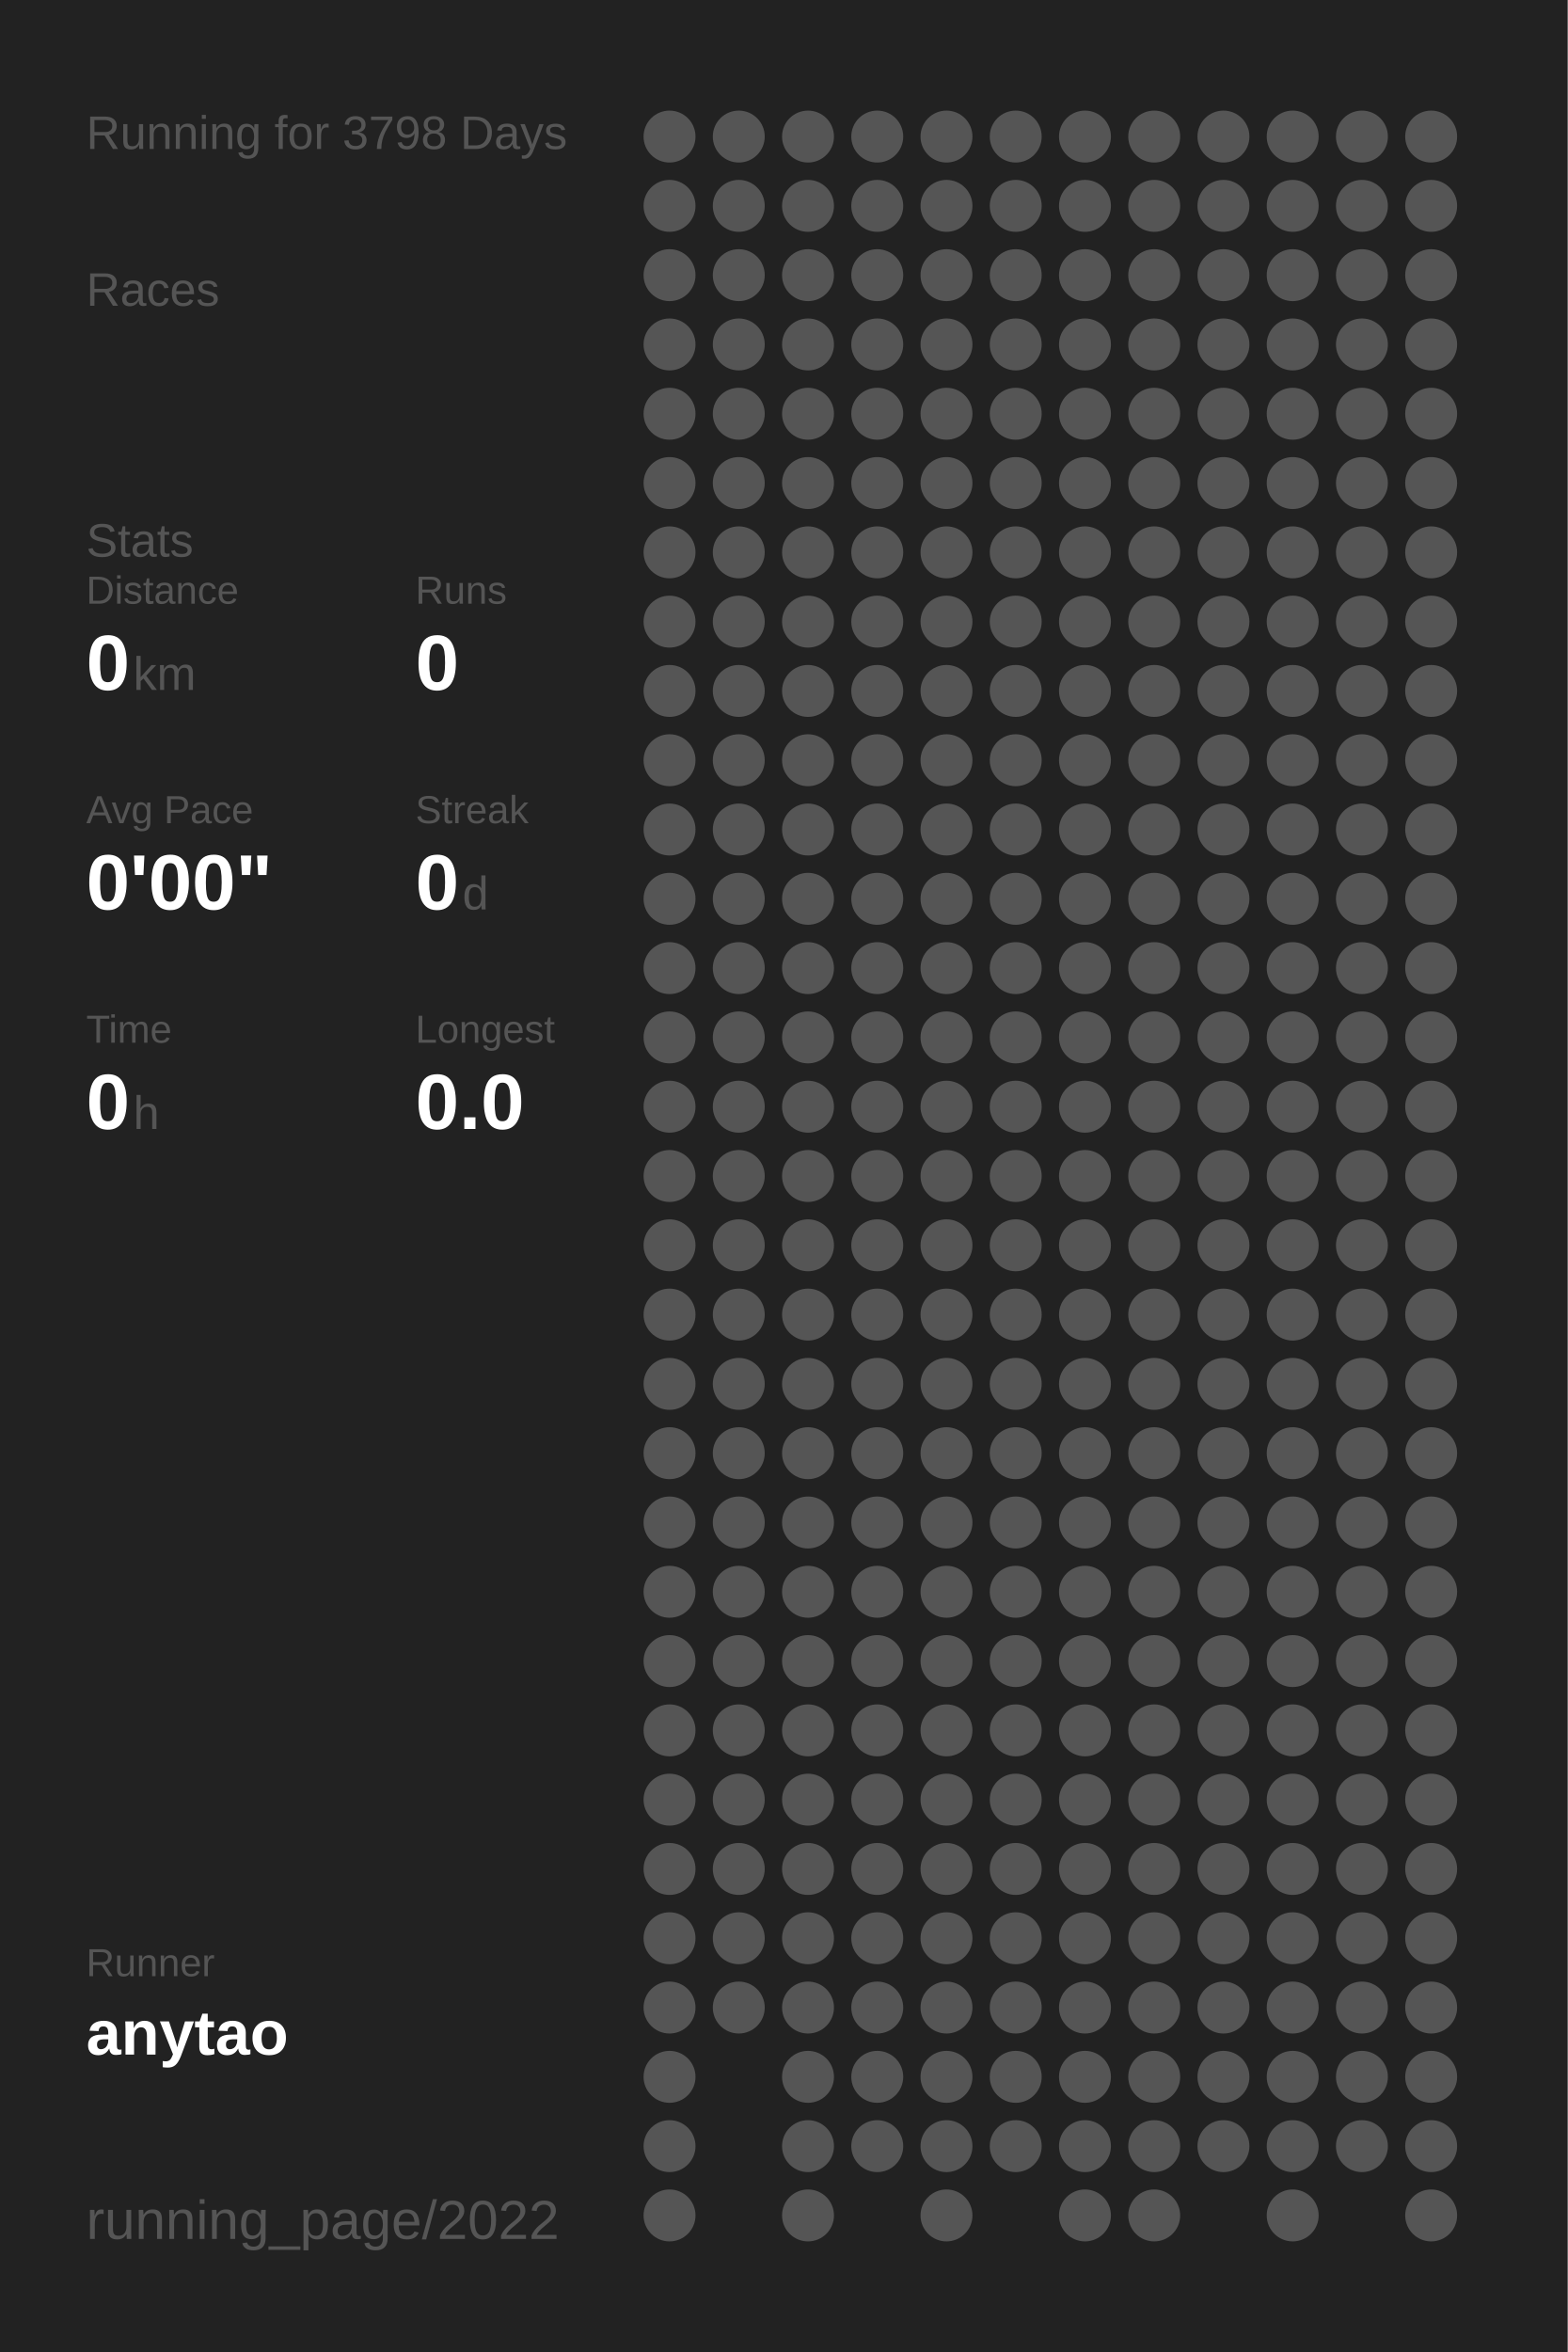
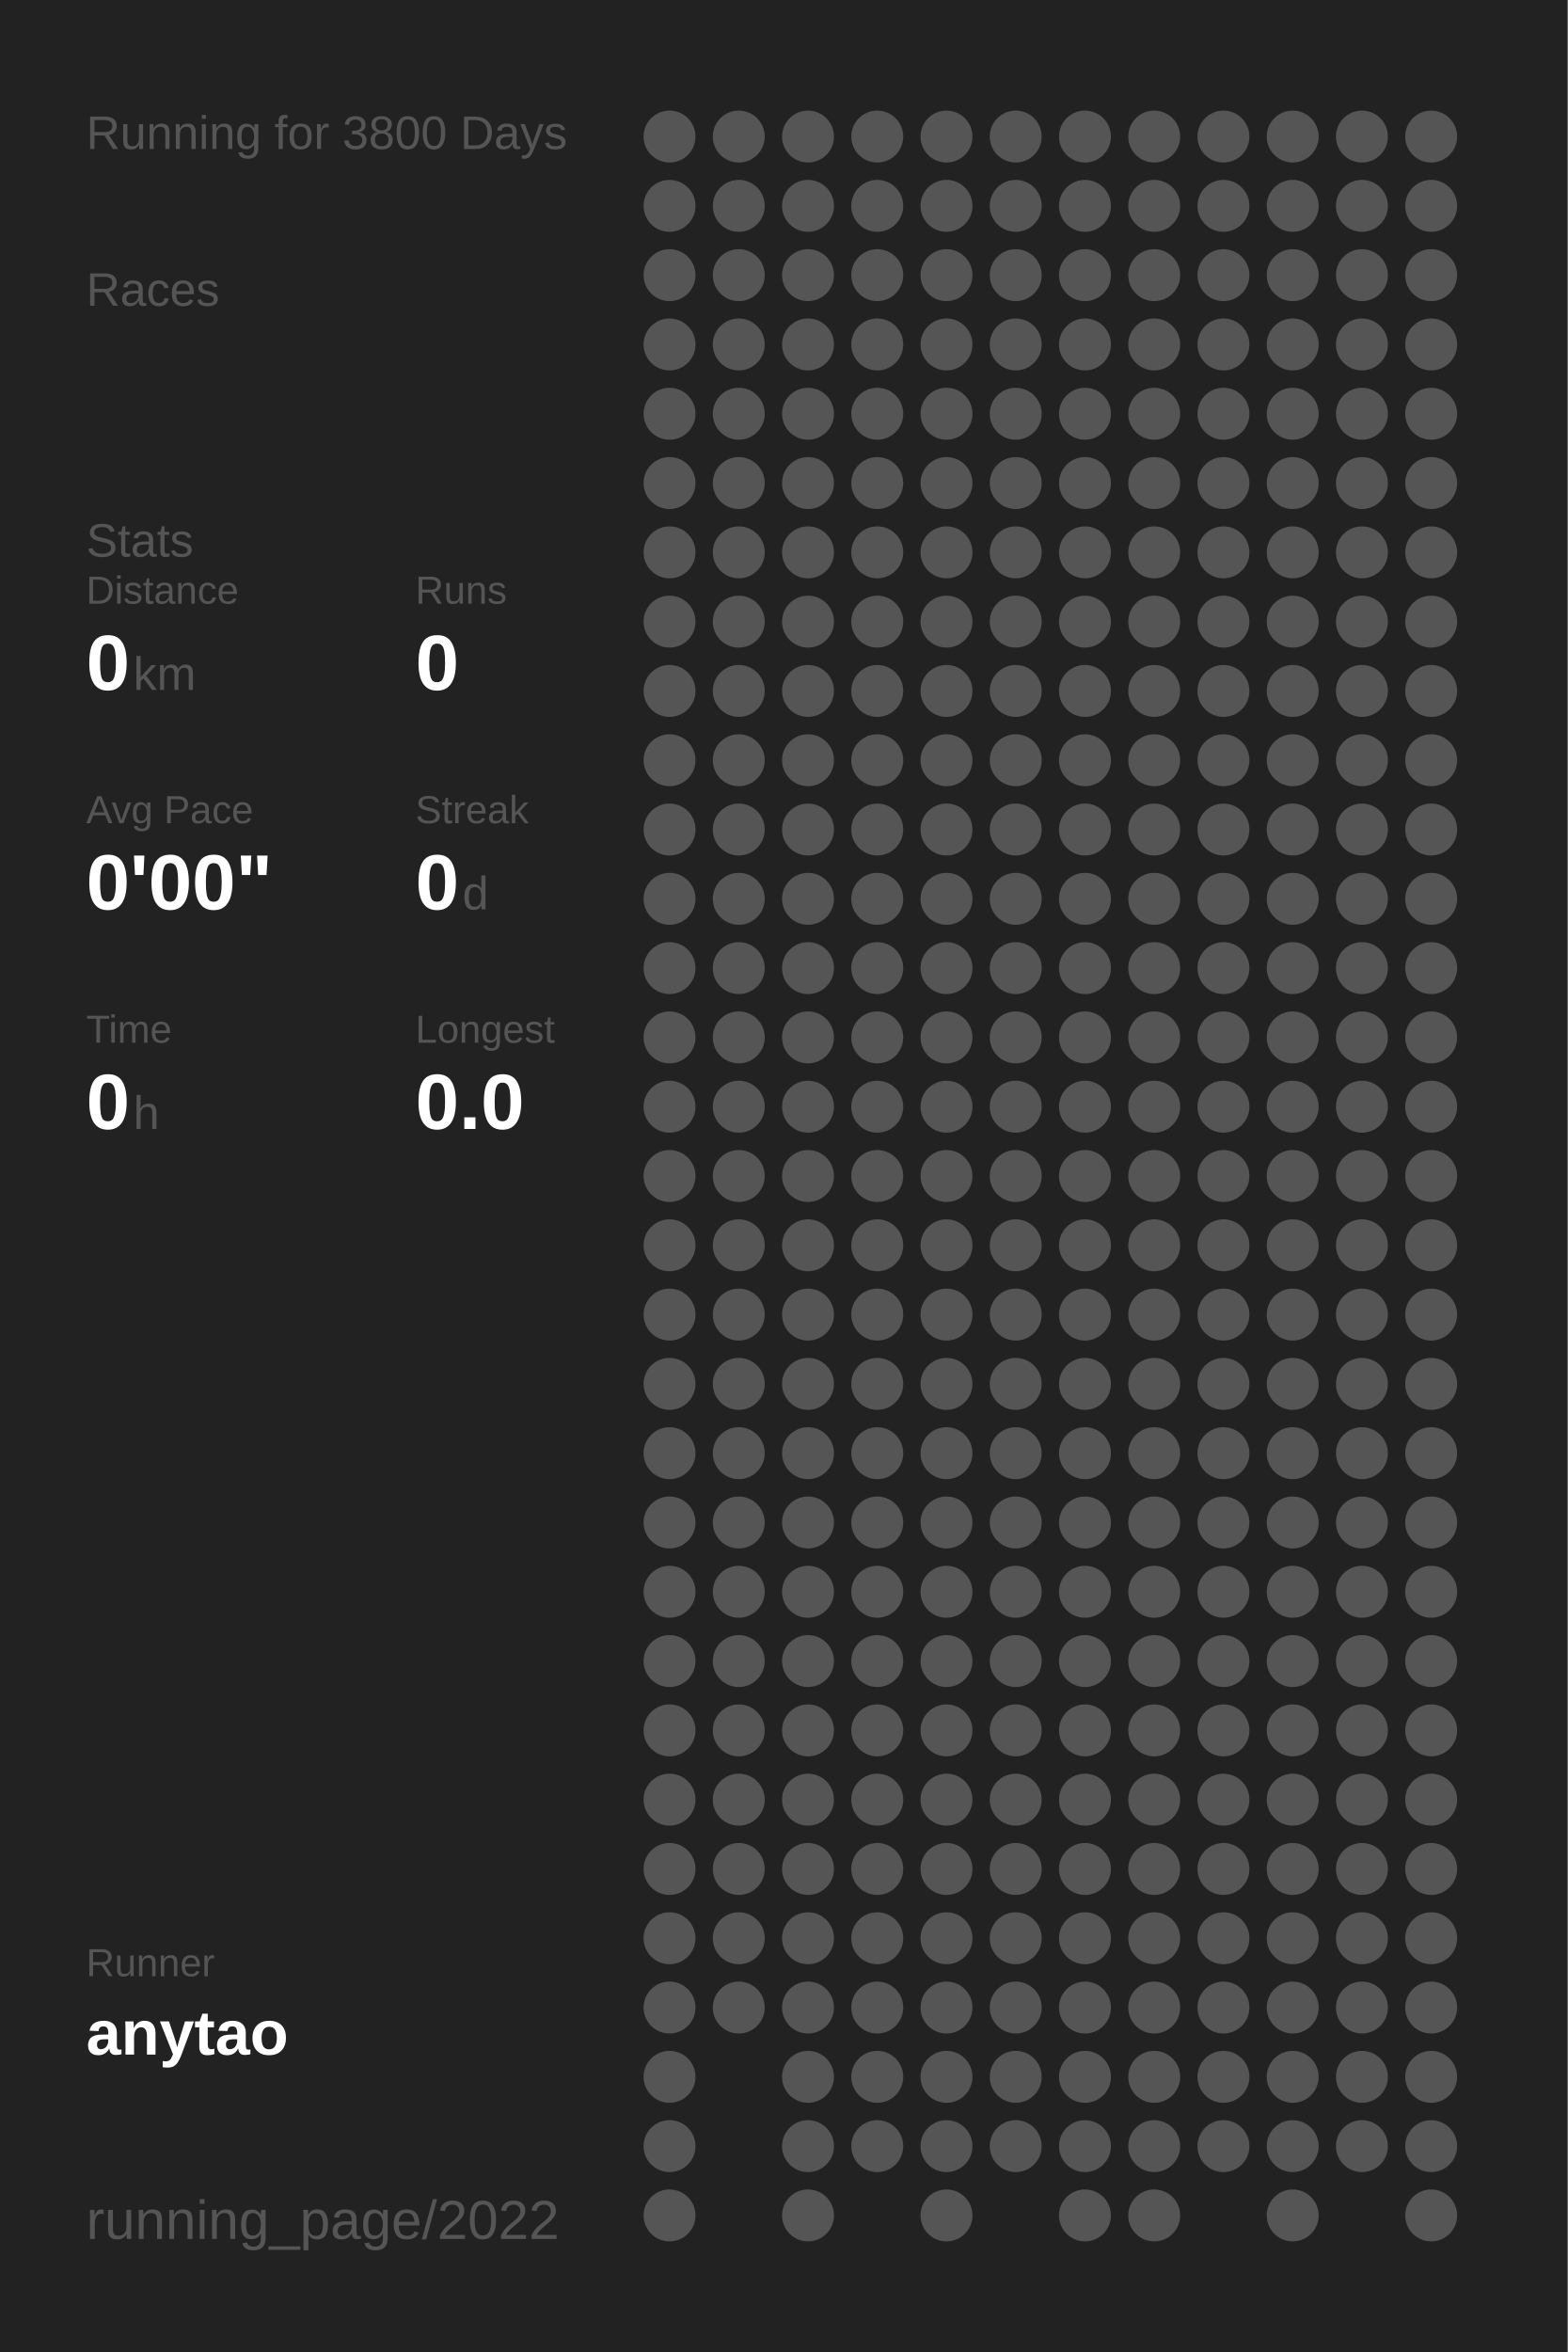
<svg xmlns="http://www.w3.org/2000/svg" baseProfile="full" height="300mm" version="1.1" viewBox="0,0,200,300" width="200mm">
  <defs />
  <rect fill="#222222" height="300" width="200" x="0" y="0" />
-   <text fill="#555555" style="font-size:6px; font-family:Arial;" x="11" y="19">Running for 3798 Days</text>
+   <text fill="#555555" style="font-size:6px; font-family:Arial;" x="11" y="19">Running for 3800 Days</text>
  <text fill="#555555" style="font-size:6px; font-family:Arial;" x="11" y="39">Races</text>
  <text fill="#555555" style="font-size:6px; font-family:Arial;" x="11" y="71">Stats</text>
  <text fill="#555555" style="font-size:5px; font-family:Arial;" x="11" y="77">Distance</text>
  <text fill="#FFFFFF" style="font-size:10px; font-family:Arial; font-weight:bold;" x="11" y="88">0</text>
  <text fill="#555555" style="font-size:6px; font-family:Arial;" x="17" y="88">km</text>
  <text fill="#555555" style="font-size:5px; font-family:Arial;" x="53" y="77">Runs</text>
  <text fill="#FFFFFF" style="font-size:10px; font-family:Arial; font-weight:bold;" x="53" y="88">0</text>
  <text fill="#555555" style="font-size:5px; font-family:Arial;" x="11" y="105">Avg Pace</text>
  <text fill="#FFFFFF" style="font-size:10px; font-family:Arial; font-weight:bold;" x="11" y="116">0'00"</text>
  <text fill="#555555" style="font-size:5px; font-family:Arial;" x="53" y="105">Streak</text>
  <text fill="#FFFFFF" style="font-size:10px; font-family:Arial; font-weight:bold;" x="53" y="116">0</text>
  <text fill="#555555" style="font-size:6px; font-family:Arial;" x="59" y="116">d</text>
  <text fill="#555555" style="font-size:5px; font-family:Arial;" x="11" y="133">Time</text>
  <text fill="#FFFFFF" style="font-size:10px; font-family:Arial; font-weight:bold;" x="11" y="144">0</text>
  <text fill="#555555" style="font-size:6px; font-family:Arial;" x="17" y="144">h</text>
  <text fill="#555555" style="font-size:5px; font-family:Arial;" x="53" y="133">Longest</text>
  <text fill="#FFFFFF" style="font-size:10px; font-family:Arial; font-weight:bold;" x="53" y="144">0.0</text>
  <text fill="#555555" style="font-size:5px; font-family:Arial;" x="11" y="252.065">Runner</text>
  <text fill="#FFFFFF" style="font-size:8px; font-family:Arial; font-weight:bold;" x="11" y="262.065">anytao</text>
  <text fill="#555555" style="font-size:7px; font-family:Arial;" x="11" y="285.581">running_page/2022</text>
  <circle cx="85.417" cy="17.419" fill="#555555" r="3.312" />
  <circle cx="85.417" cy="26.258" fill="#555555" r="3.312" />
  <circle cx="85.417" cy="35.097" fill="#555555" r="3.312" />
  <circle cx="85.417" cy="43.935" fill="#555555" r="3.312" />
  <circle cx="85.417" cy="52.774" fill="#555555" r="3.312" />
  <circle cx="85.417" cy="61.613" fill="#555555" r="3.312" />
  <circle cx="85.417" cy="70.452" fill="#555555" r="3.312" />
  <circle cx="85.417" cy="79.29" fill="#555555" r="3.312" />
  <circle cx="85.417" cy="88.129" fill="#555555" r="3.312" />
  <circle cx="85.417" cy="96.968" fill="#555555" r="3.312" />
  <circle cx="85.417" cy="105.806" fill="#555555" r="3.312" />
  <circle cx="85.417" cy="114.645" fill="#555555" r="3.312" />
  <circle cx="85.417" cy="123.484" fill="#555555" r="3.312" />
  <circle cx="85.417" cy="132.323" fill="#555555" r="3.312" />
  <circle cx="85.417" cy="141.161" fill="#555555" r="3.312" />
  <circle cx="85.417" cy="150" fill="#555555" r="3.312" />
  <circle cx="85.417" cy="158.839" fill="#555555" r="3.312" />
  <circle cx="85.417" cy="167.677" fill="#555555" r="3.312" />
  <circle cx="85.417" cy="176.516" fill="#555555" r="3.312" />
  <circle cx="85.417" cy="185.355" fill="#555555" r="3.312" />
  <circle cx="85.417" cy="194.194" fill="#555555" r="3.312" />
  <circle cx="85.417" cy="203.032" fill="#555555" r="3.312" />
  <circle cx="85.417" cy="211.871" fill="#555555" r="3.312" />
  <circle cx="85.417" cy="220.71" fill="#555555" r="3.312" />
  <circle cx="85.417" cy="229.548" fill="#555555" r="3.312" />
  <circle cx="85.417" cy="238.387" fill="#555555" r="3.312" />
  <circle cx="85.417" cy="247.226" fill="#555555" r="3.312" />
  <circle cx="85.417" cy="256.065" fill="#555555" r="3.312" />
  <circle cx="85.417" cy="264.903" fill="#555555" r="3.312" />
  <circle cx="85.417" cy="273.742" fill="#555555" r="3.312" />
  <circle cx="85.417" cy="282.581" fill="#555555" r="3.312" />
  <circle cx="94.25" cy="17.419" fill="#555555" r="3.312" />
  <circle cx="94.25" cy="26.258" fill="#555555" r="3.312" />
  <circle cx="94.25" cy="35.097" fill="#555555" r="3.312" />
  <circle cx="94.25" cy="43.935" fill="#555555" r="3.312" />
  <circle cx="94.25" cy="52.774" fill="#555555" r="3.312" />
  <circle cx="94.25" cy="61.613" fill="#555555" r="3.312" />
  <circle cx="94.25" cy="70.452" fill="#555555" r="3.312" />
  <circle cx="94.25" cy="79.29" fill="#555555" r="3.312" />
  <circle cx="94.25" cy="88.129" fill="#555555" r="3.312" />
  <circle cx="94.25" cy="96.968" fill="#555555" r="3.312" />
  <circle cx="94.25" cy="105.806" fill="#555555" r="3.312" />
  <circle cx="94.25" cy="114.645" fill="#555555" r="3.312" />
  <circle cx="94.25" cy="123.484" fill="#555555" r="3.312" />
  <circle cx="94.25" cy="132.323" fill="#555555" r="3.312" />
  <circle cx="94.25" cy="141.161" fill="#555555" r="3.312" />
  <circle cx="94.25" cy="150" fill="#555555" r="3.312" />
  <circle cx="94.25" cy="158.839" fill="#555555" r="3.312" />
  <circle cx="94.25" cy="167.677" fill="#555555" r="3.312" />
  <circle cx="94.25" cy="176.516" fill="#555555" r="3.312" />
  <circle cx="94.25" cy="185.355" fill="#555555" r="3.312" />
  <circle cx="94.25" cy="194.194" fill="#555555" r="3.312" />
  <circle cx="94.25" cy="203.032" fill="#555555" r="3.312" />
  <circle cx="94.25" cy="211.871" fill="#555555" r="3.312" />
  <circle cx="94.25" cy="220.71" fill="#555555" r="3.312" />
  <circle cx="94.25" cy="229.548" fill="#555555" r="3.312" />
  <circle cx="94.25" cy="238.387" fill="#555555" r="3.312" />
  <circle cx="94.25" cy="247.226" fill="#555555" r="3.312" />
  <circle cx="94.25" cy="256.065" fill="#555555" r="3.312" />
  <circle cx="103.083" cy="17.419" fill="#555555" r="3.312" />
  <circle cx="103.083" cy="26.258" fill="#555555" r="3.312" />
  <circle cx="103.083" cy="35.097" fill="#555555" r="3.312" />
  <circle cx="103.083" cy="43.935" fill="#555555" r="3.312" />
  <circle cx="103.083" cy="52.774" fill="#555555" r="3.312" />
  <circle cx="103.083" cy="61.613" fill="#555555" r="3.312" />
  <circle cx="103.083" cy="70.452" fill="#555555" r="3.312" />
  <circle cx="103.083" cy="79.29" fill="#555555" r="3.312" />
  <circle cx="103.083" cy="88.129" fill="#555555" r="3.312" />
  <circle cx="103.083" cy="96.968" fill="#555555" r="3.312" />
  <circle cx="103.083" cy="105.806" fill="#555555" r="3.312" />
  <circle cx="103.083" cy="114.645" fill="#555555" r="3.312" />
  <circle cx="103.083" cy="123.484" fill="#555555" r="3.312" />
  <circle cx="103.083" cy="132.323" fill="#555555" r="3.312" />
  <circle cx="103.083" cy="141.161" fill="#555555" r="3.312" />
  <circle cx="103.083" cy="150" fill="#555555" r="3.312" />
  <circle cx="103.083" cy="158.839" fill="#555555" r="3.312" />
  <circle cx="103.083" cy="167.677" fill="#555555" r="3.312" />
  <circle cx="103.083" cy="176.516" fill="#555555" r="3.312" />
  <circle cx="103.083" cy="185.355" fill="#555555" r="3.312" />
  <circle cx="103.083" cy="194.194" fill="#555555" r="3.312" />
  <circle cx="103.083" cy="203.032" fill="#555555" r="3.312" />
  <circle cx="103.083" cy="211.871" fill="#555555" r="3.312" />
  <circle cx="103.083" cy="220.71" fill="#555555" r="3.312" />
  <circle cx="103.083" cy="229.548" fill="#555555" r="3.312" />
  <circle cx="103.083" cy="238.387" fill="#555555" r="3.312" />
  <circle cx="103.083" cy="247.226" fill="#555555" r="3.312" />
  <circle cx="103.083" cy="256.065" fill="#555555" r="3.312" />
  <circle cx="103.083" cy="264.903" fill="#555555" r="3.312" />
  <circle cx="103.083" cy="273.742" fill="#555555" r="3.312" />
  <circle cx="103.083" cy="282.581" fill="#555555" r="3.312" />
  <circle cx="111.917" cy="17.419" fill="#555555" r="3.312" />
  <circle cx="111.917" cy="26.258" fill="#555555" r="3.312" />
  <circle cx="111.917" cy="35.097" fill="#555555" r="3.312" />
  <circle cx="111.917" cy="43.935" fill="#555555" r="3.312" />
  <circle cx="111.917" cy="52.774" fill="#555555" r="3.312" />
  <circle cx="111.917" cy="61.613" fill="#555555" r="3.312" />
  <circle cx="111.917" cy="70.452" fill="#555555" r="3.312" />
  <circle cx="111.917" cy="79.29" fill="#555555" r="3.312" />
  <circle cx="111.917" cy="88.129" fill="#555555" r="3.312" />
  <circle cx="111.917" cy="96.968" fill="#555555" r="3.312" />
  <circle cx="111.917" cy="105.806" fill="#555555" r="3.312" />
  <circle cx="111.917" cy="114.645" fill="#555555" r="3.312" />
  <circle cx="111.917" cy="123.484" fill="#555555" r="3.312" />
  <circle cx="111.917" cy="132.323" fill="#555555" r="3.312" />
  <circle cx="111.917" cy="141.161" fill="#555555" r="3.312" />
  <circle cx="111.917" cy="150" fill="#555555" r="3.312" />
  <circle cx="111.917" cy="158.839" fill="#555555" r="3.312" />
  <circle cx="111.917" cy="167.677" fill="#555555" r="3.312" />
  <circle cx="111.917" cy="176.516" fill="#555555" r="3.312" />
  <circle cx="111.917" cy="185.355" fill="#555555" r="3.312" />
  <circle cx="111.917" cy="194.194" fill="#555555" r="3.312" />
  <circle cx="111.917" cy="203.032" fill="#555555" r="3.312" />
  <circle cx="111.917" cy="211.871" fill="#555555" r="3.312" />
  <circle cx="111.917" cy="220.71" fill="#555555" r="3.312" />
  <circle cx="111.917" cy="229.548" fill="#555555" r="3.312" />
  <circle cx="111.917" cy="238.387" fill="#555555" r="3.312" />
  <circle cx="111.917" cy="247.226" fill="#555555" r="3.312" />
  <circle cx="111.917" cy="256.065" fill="#555555" r="3.312" />
  <circle cx="111.917" cy="264.903" fill="#555555" r="3.312" />
  <circle cx="111.917" cy="273.742" fill="#555555" r="3.312" />
  <circle cx="120.75" cy="17.419" fill="#555555" r="3.312" />
  <circle cx="120.75" cy="26.258" fill="#555555" r="3.312" />
  <circle cx="120.75" cy="35.097" fill="#555555" r="3.312" />
  <circle cx="120.75" cy="43.935" fill="#555555" r="3.312" />
  <circle cx="120.75" cy="52.774" fill="#555555" r="3.312" />
  <circle cx="120.75" cy="61.613" fill="#555555" r="3.312" />
  <circle cx="120.75" cy="70.452" fill="#555555" r="3.312" />
  <circle cx="120.75" cy="79.29" fill="#555555" r="3.312" />
  <circle cx="120.75" cy="88.129" fill="#555555" r="3.312" />
  <circle cx="120.75" cy="96.968" fill="#555555" r="3.312" />
  <circle cx="120.75" cy="105.806" fill="#555555" r="3.312" />
  <circle cx="120.75" cy="114.645" fill="#555555" r="3.312" />
  <circle cx="120.75" cy="123.484" fill="#555555" r="3.312" />
  <circle cx="120.75" cy="132.323" fill="#555555" r="3.312" />
  <circle cx="120.75" cy="141.161" fill="#555555" r="3.312" />
  <circle cx="120.75" cy="150" fill="#555555" r="3.312" />
  <circle cx="120.75" cy="158.839" fill="#555555" r="3.312" />
  <circle cx="120.75" cy="167.677" fill="#555555" r="3.312" />
  <circle cx="120.75" cy="176.516" fill="#555555" r="3.312" />
  <circle cx="120.75" cy="185.355" fill="#555555" r="3.312" />
  <circle cx="120.75" cy="194.194" fill="#555555" r="3.312" />
  <circle cx="120.75" cy="203.032" fill="#555555" r="3.312" />
  <circle cx="120.75" cy="211.871" fill="#555555" r="3.312" />
  <circle cx="120.75" cy="220.71" fill="#555555" r="3.312" />
  <circle cx="120.75" cy="229.548" fill="#555555" r="3.312" />
  <circle cx="120.75" cy="238.387" fill="#555555" r="3.312" />
  <circle cx="120.75" cy="247.226" fill="#555555" r="3.312" />
  <circle cx="120.75" cy="256.065" fill="#555555" r="3.312" />
  <circle cx="120.75" cy="264.903" fill="#555555" r="3.312" />
  <circle cx="120.75" cy="273.742" fill="#555555" r="3.312" />
  <circle cx="120.75" cy="282.581" fill="#555555" r="3.312" />
  <circle cx="129.583" cy="17.419" fill="#555555" r="3.312" />
  <circle cx="129.583" cy="26.258" fill="#555555" r="3.312" />
  <circle cx="129.583" cy="35.097" fill="#555555" r="3.312" />
  <circle cx="129.583" cy="43.935" fill="#555555" r="3.312" />
  <circle cx="129.583" cy="52.774" fill="#555555" r="3.312" />
  <circle cx="129.583" cy="61.613" fill="#555555" r="3.312" />
  <circle cx="129.583" cy="70.452" fill="#555555" r="3.312" />
  <circle cx="129.583" cy="79.29" fill="#555555" r="3.312" />
  <circle cx="129.583" cy="88.129" fill="#555555" r="3.312" />
  <circle cx="129.583" cy="96.968" fill="#555555" r="3.312" />
  <circle cx="129.583" cy="105.806" fill="#555555" r="3.312" />
  <circle cx="129.583" cy="114.645" fill="#555555" r="3.312" />
  <circle cx="129.583" cy="123.484" fill="#555555" r="3.312" />
  <circle cx="129.583" cy="132.323" fill="#555555" r="3.312" />
  <circle cx="129.583" cy="141.161" fill="#555555" r="3.312" />
  <circle cx="129.583" cy="150" fill="#555555" r="3.312" />
  <circle cx="129.583" cy="158.839" fill="#555555" r="3.312" />
  <circle cx="129.583" cy="167.677" fill="#555555" r="3.312" />
  <circle cx="129.583" cy="176.516" fill="#555555" r="3.312" />
  <circle cx="129.583" cy="185.355" fill="#555555" r="3.312" />
  <circle cx="129.583" cy="194.194" fill="#555555" r="3.312" />
  <circle cx="129.583" cy="203.032" fill="#555555" r="3.312" />
  <circle cx="129.583" cy="211.871" fill="#555555" r="3.312" />
  <circle cx="129.583" cy="220.71" fill="#555555" r="3.312" />
  <circle cx="129.583" cy="229.548" fill="#555555" r="3.312" />
  <circle cx="129.583" cy="238.387" fill="#555555" r="3.312" />
  <circle cx="129.583" cy="247.226" fill="#555555" r="3.312" />
  <circle cx="129.583" cy="256.065" fill="#555555" r="3.312" />
  <circle cx="129.583" cy="264.903" fill="#555555" r="3.312" />
  <circle cx="129.583" cy="273.742" fill="#555555" r="3.312" />
  <circle cx="138.417" cy="17.419" fill="#555555" r="3.312" />
  <circle cx="138.417" cy="26.258" fill="#555555" r="3.312" />
  <circle cx="138.417" cy="35.097" fill="#555555" r="3.312" />
  <circle cx="138.417" cy="43.935" fill="#555555" r="3.312" />
  <circle cx="138.417" cy="52.774" fill="#555555" r="3.312" />
  <circle cx="138.417" cy="61.613" fill="#555555" r="3.312" />
  <circle cx="138.417" cy="70.452" fill="#555555" r="3.312" />
  <circle cx="138.417" cy="79.29" fill="#555555" r="3.312" />
  <circle cx="138.417" cy="88.129" fill="#555555" r="3.312" />
  <circle cx="138.417" cy="96.968" fill="#555555" r="3.312" />
  <circle cx="138.417" cy="105.806" fill="#555555" r="3.312" />
  <circle cx="138.417" cy="114.645" fill="#555555" r="3.312" />
  <circle cx="138.417" cy="123.484" fill="#555555" r="3.312" />
  <circle cx="138.417" cy="132.323" fill="#555555" r="3.312" />
  <circle cx="138.417" cy="141.161" fill="#555555" r="3.312" />
  <circle cx="138.417" cy="150" fill="#555555" r="3.312" />
  <circle cx="138.417" cy="158.839" fill="#555555" r="3.312" />
  <circle cx="138.417" cy="167.677" fill="#555555" r="3.312" />
  <circle cx="138.417" cy="176.516" fill="#555555" r="3.312" />
  <circle cx="138.417" cy="185.355" fill="#555555" r="3.312" />
  <circle cx="138.417" cy="194.194" fill="#555555" r="3.312" />
  <circle cx="138.417" cy="203.032" fill="#555555" r="3.312" />
  <circle cx="138.417" cy="211.871" fill="#555555" r="3.312" />
  <circle cx="138.417" cy="220.71" fill="#555555" r="3.312" />
  <circle cx="138.417" cy="229.548" fill="#555555" r="3.312" />
  <circle cx="138.417" cy="238.387" fill="#555555" r="3.312" />
  <circle cx="138.417" cy="247.226" fill="#555555" r="3.312" />
  <circle cx="138.417" cy="256.065" fill="#555555" r="3.312" />
  <circle cx="138.417" cy="264.903" fill="#555555" r="3.312" />
  <circle cx="138.417" cy="273.742" fill="#555555" r="3.312" />
  <circle cx="138.417" cy="282.581" fill="#555555" r="3.312" />
  <circle cx="147.25" cy="17.419" fill="#555555" r="3.312" />
  <circle cx="147.25" cy="26.258" fill="#555555" r="3.312" />
  <circle cx="147.25" cy="35.097" fill="#555555" r="3.312" />
  <circle cx="147.25" cy="43.935" fill="#555555" r="3.312" />
  <circle cx="147.25" cy="52.774" fill="#555555" r="3.312" />
  <circle cx="147.25" cy="61.613" fill="#555555" r="3.312" />
  <circle cx="147.25" cy="70.452" fill="#555555" r="3.312" />
  <circle cx="147.25" cy="79.29" fill="#555555" r="3.312" />
  <circle cx="147.25" cy="88.129" fill="#555555" r="3.312" />
  <circle cx="147.25" cy="96.968" fill="#555555" r="3.312" />
  <circle cx="147.25" cy="105.806" fill="#555555" r="3.312" />
  <circle cx="147.25" cy="114.645" fill="#555555" r="3.312" />
  <circle cx="147.25" cy="123.484" fill="#555555" r="3.312" />
  <circle cx="147.25" cy="132.323" fill="#555555" r="3.312" />
  <circle cx="147.25" cy="141.161" fill="#555555" r="3.312" />
  <circle cx="147.25" cy="150" fill="#555555" r="3.312" />
  <circle cx="147.25" cy="158.839" fill="#555555" r="3.312" />
  <circle cx="147.25" cy="167.677" fill="#555555" r="3.312" />
  <circle cx="147.25" cy="176.516" fill="#555555" r="3.312" />
  <circle cx="147.25" cy="185.355" fill="#555555" r="3.312" />
  <circle cx="147.25" cy="194.194" fill="#555555" r="3.312" />
  <circle cx="147.25" cy="203.032" fill="#555555" r="3.312" />
  <circle cx="147.25" cy="211.871" fill="#555555" r="3.312" />
  <circle cx="147.25" cy="220.71" fill="#555555" r="3.312" />
  <circle cx="147.25" cy="229.548" fill="#555555" r="3.312" />
  <circle cx="147.25" cy="238.387" fill="#555555" r="3.312" />
  <circle cx="147.25" cy="247.226" fill="#555555" r="3.312" />
  <circle cx="147.25" cy="256.065" fill="#555555" r="3.312" />
  <circle cx="147.25" cy="264.903" fill="#555555" r="3.312" />
  <circle cx="147.25" cy="273.742" fill="#555555" r="3.312" />
  <circle cx="147.25" cy="282.581" fill="#555555" r="3.312" />
  <circle cx="156.083" cy="17.419" fill="#555555" r="3.312" />
  <circle cx="156.083" cy="26.258" fill="#555555" r="3.312" />
  <circle cx="156.083" cy="35.097" fill="#555555" r="3.312" />
  <circle cx="156.083" cy="43.935" fill="#555555" r="3.312" />
  <circle cx="156.083" cy="52.774" fill="#555555" r="3.312" />
  <circle cx="156.083" cy="61.613" fill="#555555" r="3.312" />
  <circle cx="156.083" cy="70.452" fill="#555555" r="3.312" />
  <circle cx="156.083" cy="79.29" fill="#555555" r="3.312" />
  <circle cx="156.083" cy="88.129" fill="#555555" r="3.312" />
  <circle cx="156.083" cy="96.968" fill="#555555" r="3.312" />
  <circle cx="156.083" cy="105.806" fill="#555555" r="3.312" />
  <circle cx="156.083" cy="114.645" fill="#555555" r="3.312" />
  <circle cx="156.083" cy="123.484" fill="#555555" r="3.312" />
  <circle cx="156.083" cy="132.323" fill="#555555" r="3.312" />
  <circle cx="156.083" cy="141.161" fill="#555555" r="3.312" />
  <circle cx="156.083" cy="150" fill="#555555" r="3.312" />
  <circle cx="156.083" cy="158.839" fill="#555555" r="3.312" />
  <circle cx="156.083" cy="167.677" fill="#555555" r="3.312" />
  <circle cx="156.083" cy="176.516" fill="#555555" r="3.312" />
  <circle cx="156.083" cy="185.355" fill="#555555" r="3.312" />
  <circle cx="156.083" cy="194.194" fill="#555555" r="3.312" />
  <circle cx="156.083" cy="203.032" fill="#555555" r="3.312" />
  <circle cx="156.083" cy="211.871" fill="#555555" r="3.312" />
  <circle cx="156.083" cy="220.71" fill="#555555" r="3.312" />
  <circle cx="156.083" cy="229.548" fill="#555555" r="3.312" />
  <circle cx="156.083" cy="238.387" fill="#555555" r="3.312" />
  <circle cx="156.083" cy="247.226" fill="#555555" r="3.312" />
  <circle cx="156.083" cy="256.065" fill="#555555" r="3.312" />
  <circle cx="156.083" cy="264.903" fill="#555555" r="3.312" />
  <circle cx="156.083" cy="273.742" fill="#555555" r="3.312" />
  <circle cx="164.917" cy="17.419" fill="#555555" r="3.312" />
  <circle cx="164.917" cy="26.258" fill="#555555" r="3.312" />
  <circle cx="164.917" cy="35.097" fill="#555555" r="3.312" />
  <circle cx="164.917" cy="43.935" fill="#555555" r="3.312" />
  <circle cx="164.917" cy="52.774" fill="#555555" r="3.312" />
  <circle cx="164.917" cy="61.613" fill="#555555" r="3.312" />
  <circle cx="164.917" cy="70.452" fill="#555555" r="3.312" />
  <circle cx="164.917" cy="79.29" fill="#555555" r="3.312" />
  <circle cx="164.917" cy="88.129" fill="#555555" r="3.312" />
  <circle cx="164.917" cy="96.968" fill="#555555" r="3.312" />
  <circle cx="164.917" cy="105.806" fill="#555555" r="3.312" />
  <circle cx="164.917" cy="114.645" fill="#555555" r="3.312" />
  <circle cx="164.917" cy="123.484" fill="#555555" r="3.312" />
  <circle cx="164.917" cy="132.323" fill="#555555" r="3.312" />
  <circle cx="164.917" cy="141.161" fill="#555555" r="3.312" />
  <circle cx="164.917" cy="150" fill="#555555" r="3.312" />
  <circle cx="164.917" cy="158.839" fill="#555555" r="3.312" />
  <circle cx="164.917" cy="167.677" fill="#555555" r="3.312" />
  <circle cx="164.917" cy="176.516" fill="#555555" r="3.312" />
  <circle cx="164.917" cy="185.355" fill="#555555" r="3.312" />
  <circle cx="164.917" cy="194.194" fill="#555555" r="3.312" />
  <circle cx="164.917" cy="203.032" fill="#555555" r="3.312" />
  <circle cx="164.917" cy="211.871" fill="#555555" r="3.312" />
  <circle cx="164.917" cy="220.71" fill="#555555" r="3.312" />
  <circle cx="164.917" cy="229.548" fill="#555555" r="3.312" />
  <circle cx="164.917" cy="238.387" fill="#555555" r="3.312" />
  <circle cx="164.917" cy="247.226" fill="#555555" r="3.312" />
  <circle cx="164.917" cy="256.065" fill="#555555" r="3.312" />
  <circle cx="164.917" cy="264.903" fill="#555555" r="3.312" />
  <circle cx="164.917" cy="273.742" fill="#555555" r="3.312" />
  <circle cx="164.917" cy="282.581" fill="#555555" r="3.312" />
  <circle cx="173.75" cy="17.419" fill="#555555" r="3.312" />
  <circle cx="173.75" cy="26.258" fill="#555555" r="3.312" />
  <circle cx="173.75" cy="35.097" fill="#555555" r="3.312" />
  <circle cx="173.75" cy="43.935" fill="#555555" r="3.312" />
  <circle cx="173.75" cy="52.774" fill="#555555" r="3.312" />
  <circle cx="173.75" cy="61.613" fill="#555555" r="3.312" />
  <circle cx="173.75" cy="70.452" fill="#555555" r="3.312" />
  <circle cx="173.75" cy="79.29" fill="#555555" r="3.312" />
  <circle cx="173.75" cy="88.129" fill="#555555" r="3.312" />
  <circle cx="173.75" cy="96.968" fill="#555555" r="3.312" />
  <circle cx="173.75" cy="105.806" fill="#555555" r="3.312" />
  <circle cx="173.75" cy="114.645" fill="#555555" r="3.312" />
  <circle cx="173.75" cy="123.484" fill="#555555" r="3.312" />
  <circle cx="173.75" cy="132.323" fill="#555555" r="3.312" />
  <circle cx="173.75" cy="141.161" fill="#555555" r="3.312" />
  <circle cx="173.75" cy="150" fill="#555555" r="3.312" />
  <circle cx="173.75" cy="158.839" fill="#555555" r="3.312" />
  <circle cx="173.75" cy="167.677" fill="#555555" r="3.312" />
  <circle cx="173.75" cy="176.516" fill="#555555" r="3.312" />
  <circle cx="173.75" cy="185.355" fill="#555555" r="3.312" />
  <circle cx="173.75" cy="194.194" fill="#555555" r="3.312" />
  <circle cx="173.75" cy="203.032" fill="#555555" r="3.312" />
  <circle cx="173.75" cy="211.871" fill="#555555" r="3.312" />
  <circle cx="173.75" cy="220.71" fill="#555555" r="3.312" />
  <circle cx="173.75" cy="229.548" fill="#555555" r="3.312" />
  <circle cx="173.75" cy="238.387" fill="#555555" r="3.312" />
  <circle cx="173.75" cy="247.226" fill="#555555" r="3.312" />
  <circle cx="173.75" cy="256.065" fill="#555555" r="3.312" />
  <circle cx="173.75" cy="264.903" fill="#555555" r="3.312" />
  <circle cx="173.75" cy="273.742" fill="#555555" r="3.312" />
  <circle cx="182.583" cy="17.419" fill="#555555" r="3.312" />
  <circle cx="182.583" cy="26.258" fill="#555555" r="3.312" />
  <circle cx="182.583" cy="35.097" fill="#555555" r="3.312" />
  <circle cx="182.583" cy="43.935" fill="#555555" r="3.312" />
  <circle cx="182.583" cy="52.774" fill="#555555" r="3.312" />
  <circle cx="182.583" cy="61.613" fill="#555555" r="3.312" />
  <circle cx="182.583" cy="70.452" fill="#555555" r="3.312" />
  <circle cx="182.583" cy="79.29" fill="#555555" r="3.312" />
  <circle cx="182.583" cy="88.129" fill="#555555" r="3.312" />
  <circle cx="182.583" cy="96.968" fill="#555555" r="3.312" />
  <circle cx="182.583" cy="105.806" fill="#555555" r="3.312" />
  <circle cx="182.583" cy="114.645" fill="#555555" r="3.312" />
  <circle cx="182.583" cy="123.484" fill="#555555" r="3.312" />
  <circle cx="182.583" cy="132.323" fill="#555555" r="3.312" />
  <circle cx="182.583" cy="141.161" fill="#555555" r="3.312" />
  <circle cx="182.583" cy="150" fill="#555555" r="3.312" />
  <circle cx="182.583" cy="158.839" fill="#555555" r="3.312" />
  <circle cx="182.583" cy="167.677" fill="#555555" r="3.312" />
  <circle cx="182.583" cy="176.516" fill="#555555" r="3.312" />
  <circle cx="182.583" cy="185.355" fill="#555555" r="3.312" />
  <circle cx="182.583" cy="194.194" fill="#555555" r="3.312" />
  <circle cx="182.583" cy="203.032" fill="#555555" r="3.312" />
  <circle cx="182.583" cy="211.871" fill="#555555" r="3.312" />
  <circle cx="182.583" cy="220.71" fill="#555555" r="3.312" />
  <circle cx="182.583" cy="229.548" fill="#555555" r="3.312" />
  <circle cx="182.583" cy="238.387" fill="#555555" r="3.312" />
  <circle cx="182.583" cy="247.226" fill="#555555" r="3.312" />
  <circle cx="182.583" cy="256.065" fill="#555555" r="3.312" />
  <circle cx="182.583" cy="264.903" fill="#555555" r="3.312" />
  <circle cx="182.583" cy="273.742" fill="#555555" r="3.312" />
  <circle cx="182.583" cy="282.581" fill="#555555" r="3.312" />
</svg>
